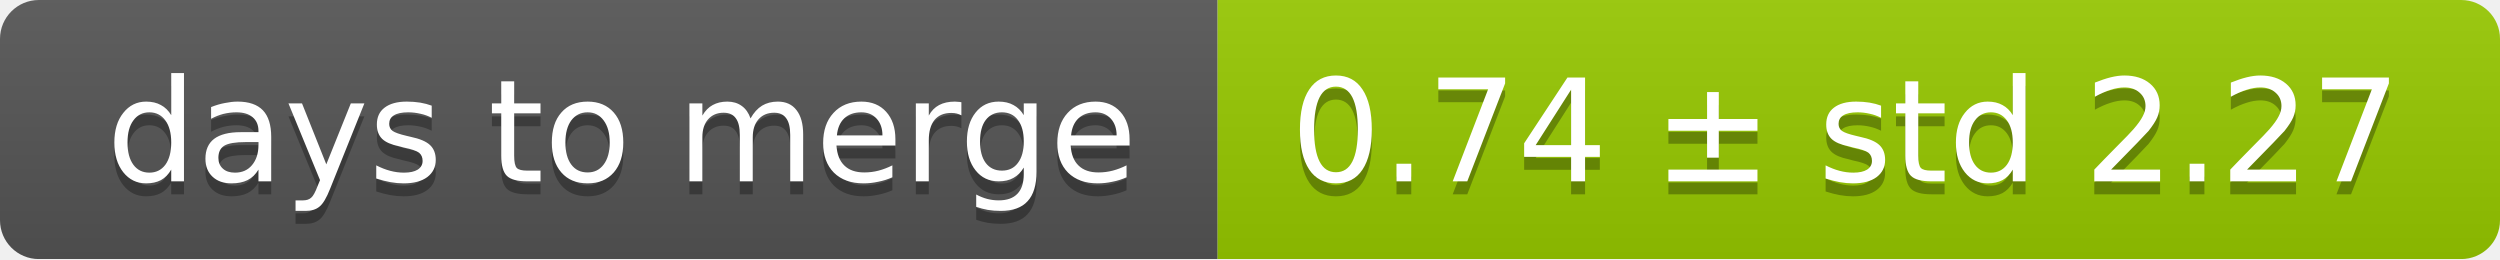
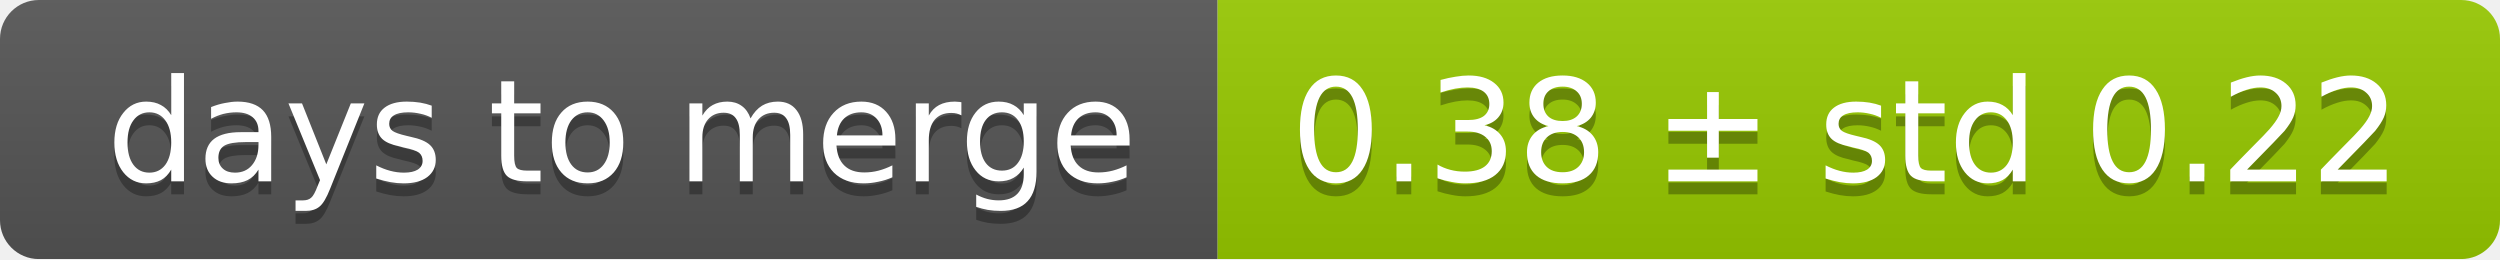
<svg xmlns="http://www.w3.org/2000/svg" width="193" height="20">
  <linearGradient id="smooth" x2="0" y2="100%">
    <stop offset="0" stop-color="#bbb" stop-opacity=".1" />
    <stop offset="1" stop-opacity=".1" />
  </linearGradient>
  <mask id="round">
    <rect width="193" height="20" rx="3" fill="#fff" />
  </mask>
  <g mask="url(#round)">
    <rect width="94" height="20" fill="#555" />
    <rect x="94" width="99" height="20" fill="#97ca00" />
    <rect width="193" height="20" fill="url(#smooth)" />
  </g>
  <g fill="#fff" text-anchor="middle" font-family="DejaVu Sans,Verdana,Geneva,sans-serif" font-size="11">
    <text x="48" y="15" fill="#010101" fill-opacity=".3">days to merge</text>
    <text x="48" y="14">days to merge</text>
-     <text x="142.5" y="15" fill="#010101" fill-opacity=".3">0.74 ± std 2.27</text>
-     <text x="142.5" y="14">0.74 ± std 2.27</text>
+     <text x="142.5" y="15" fill="#010101" fill-opacity=".3">0.38 ± std 0.22</text>
+     <text x="142.5" y="14">0.38 ± std 0.22</text>
  </g>
</svg>
